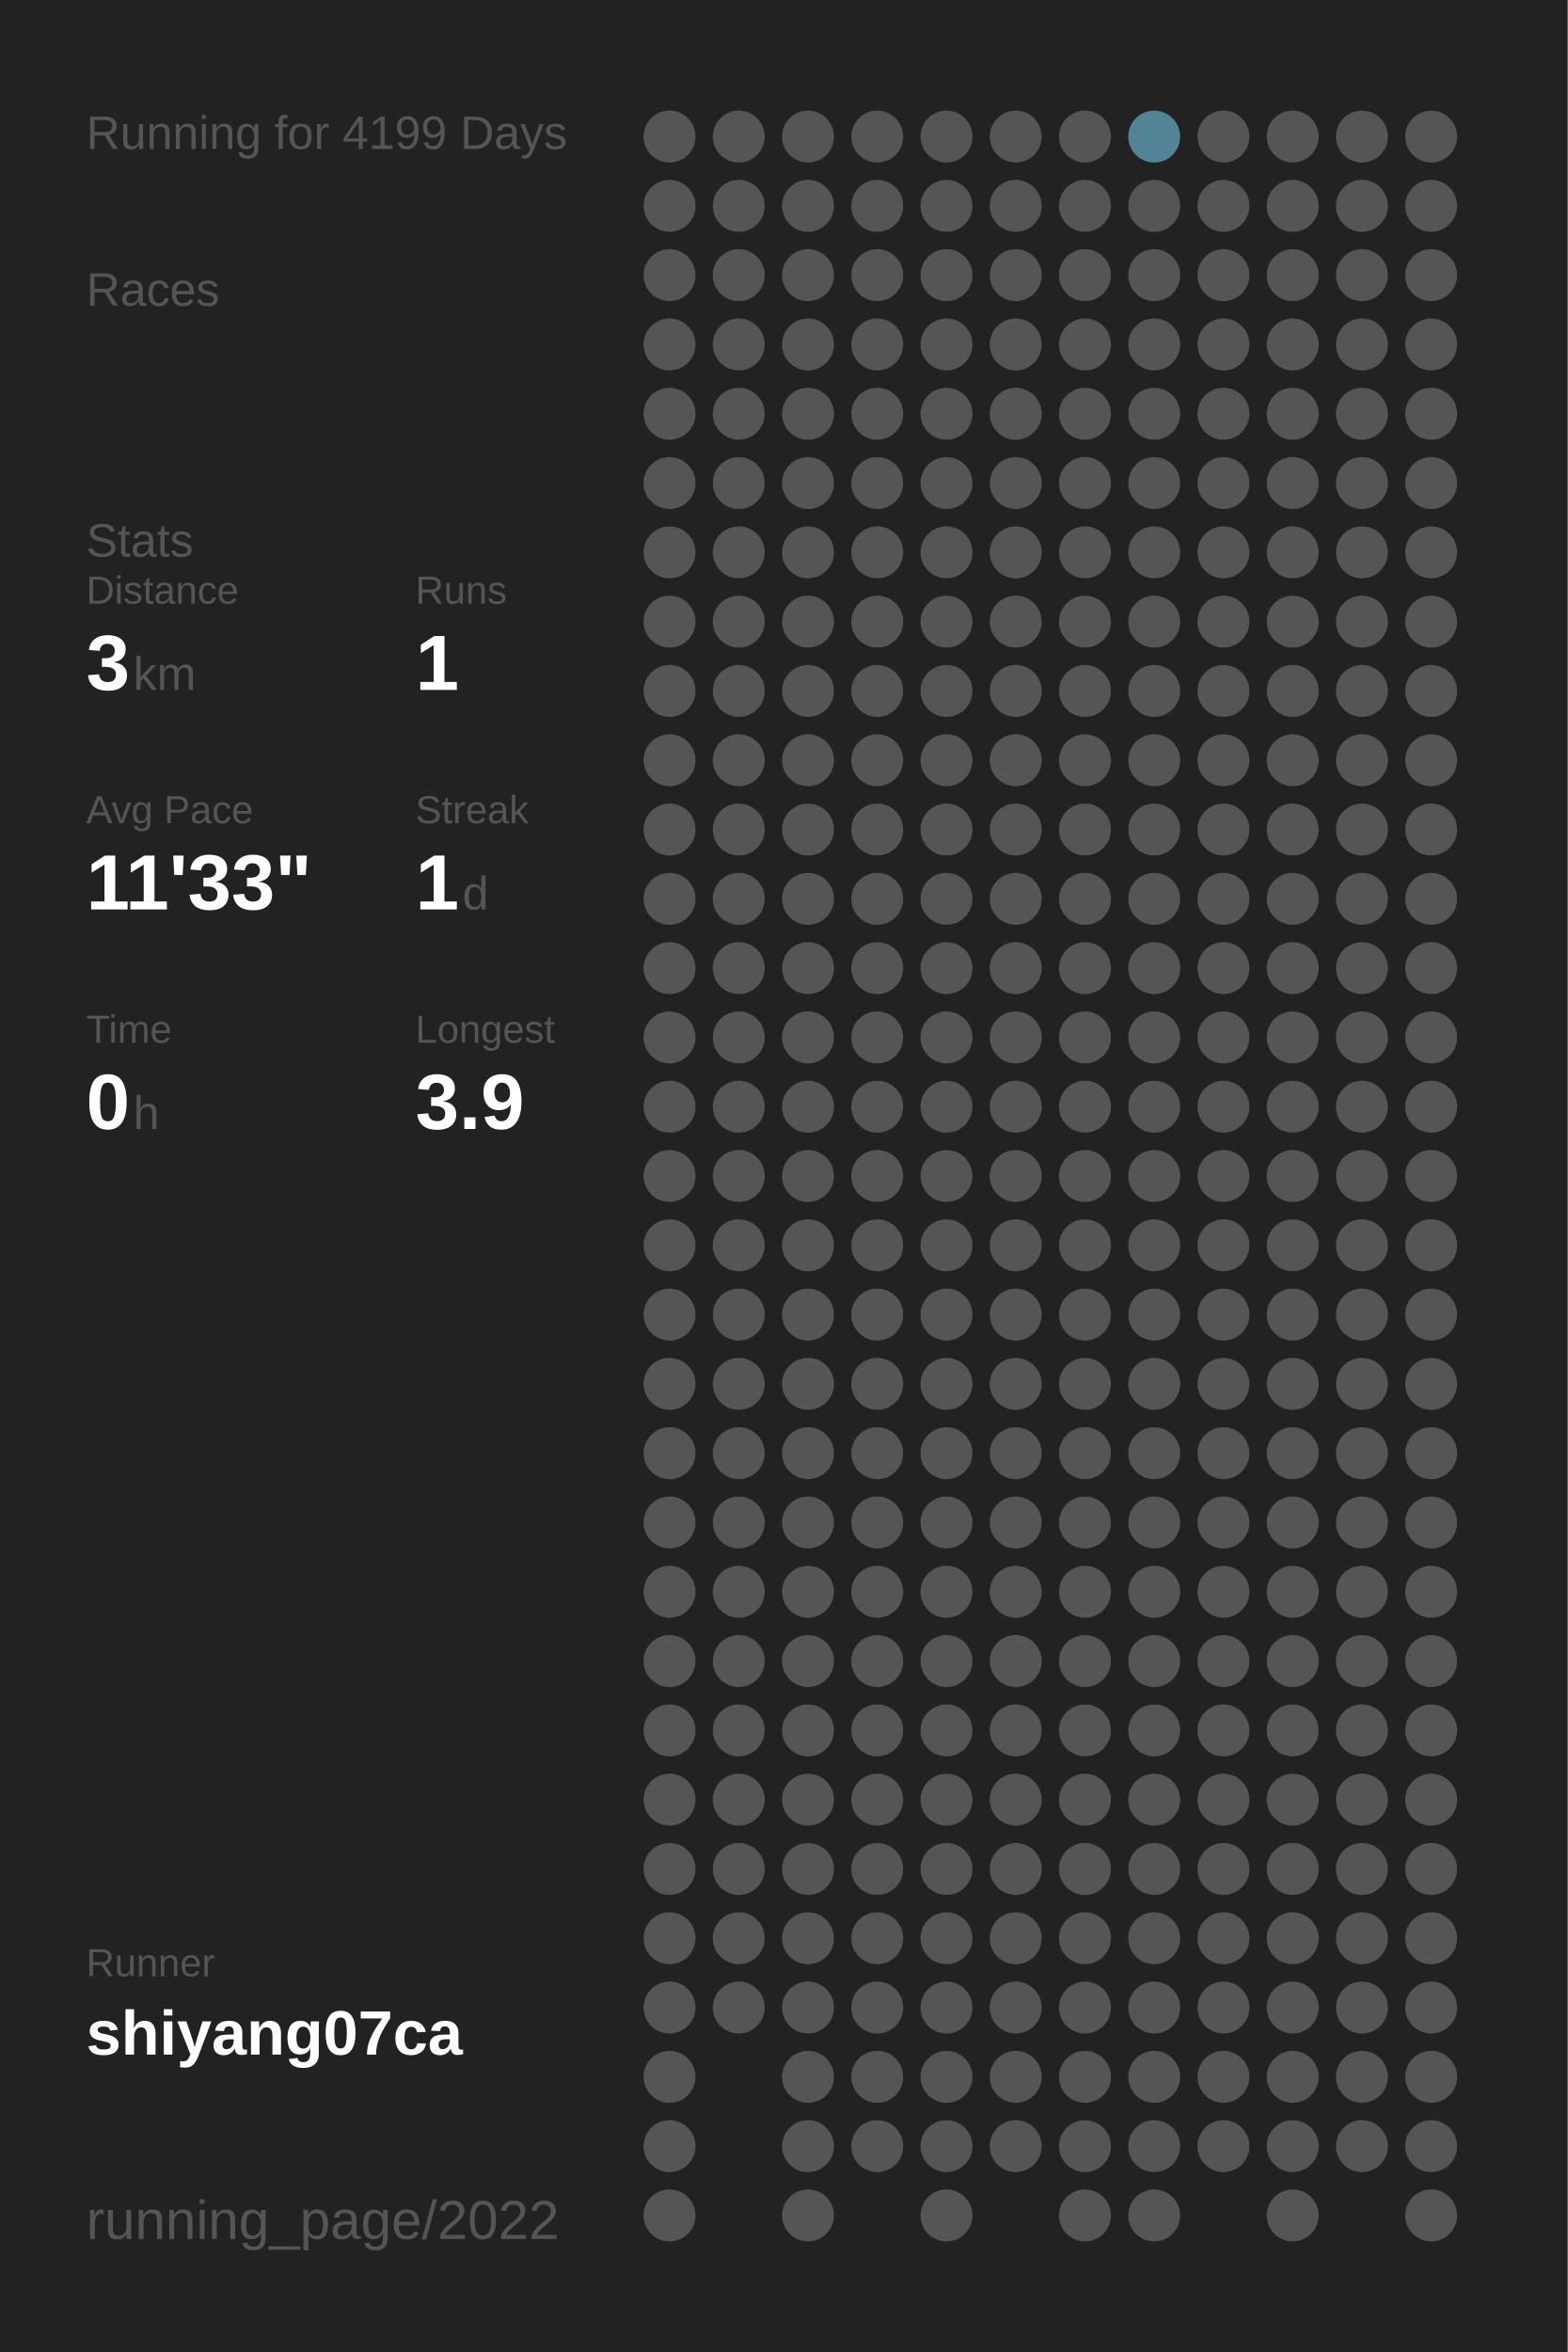
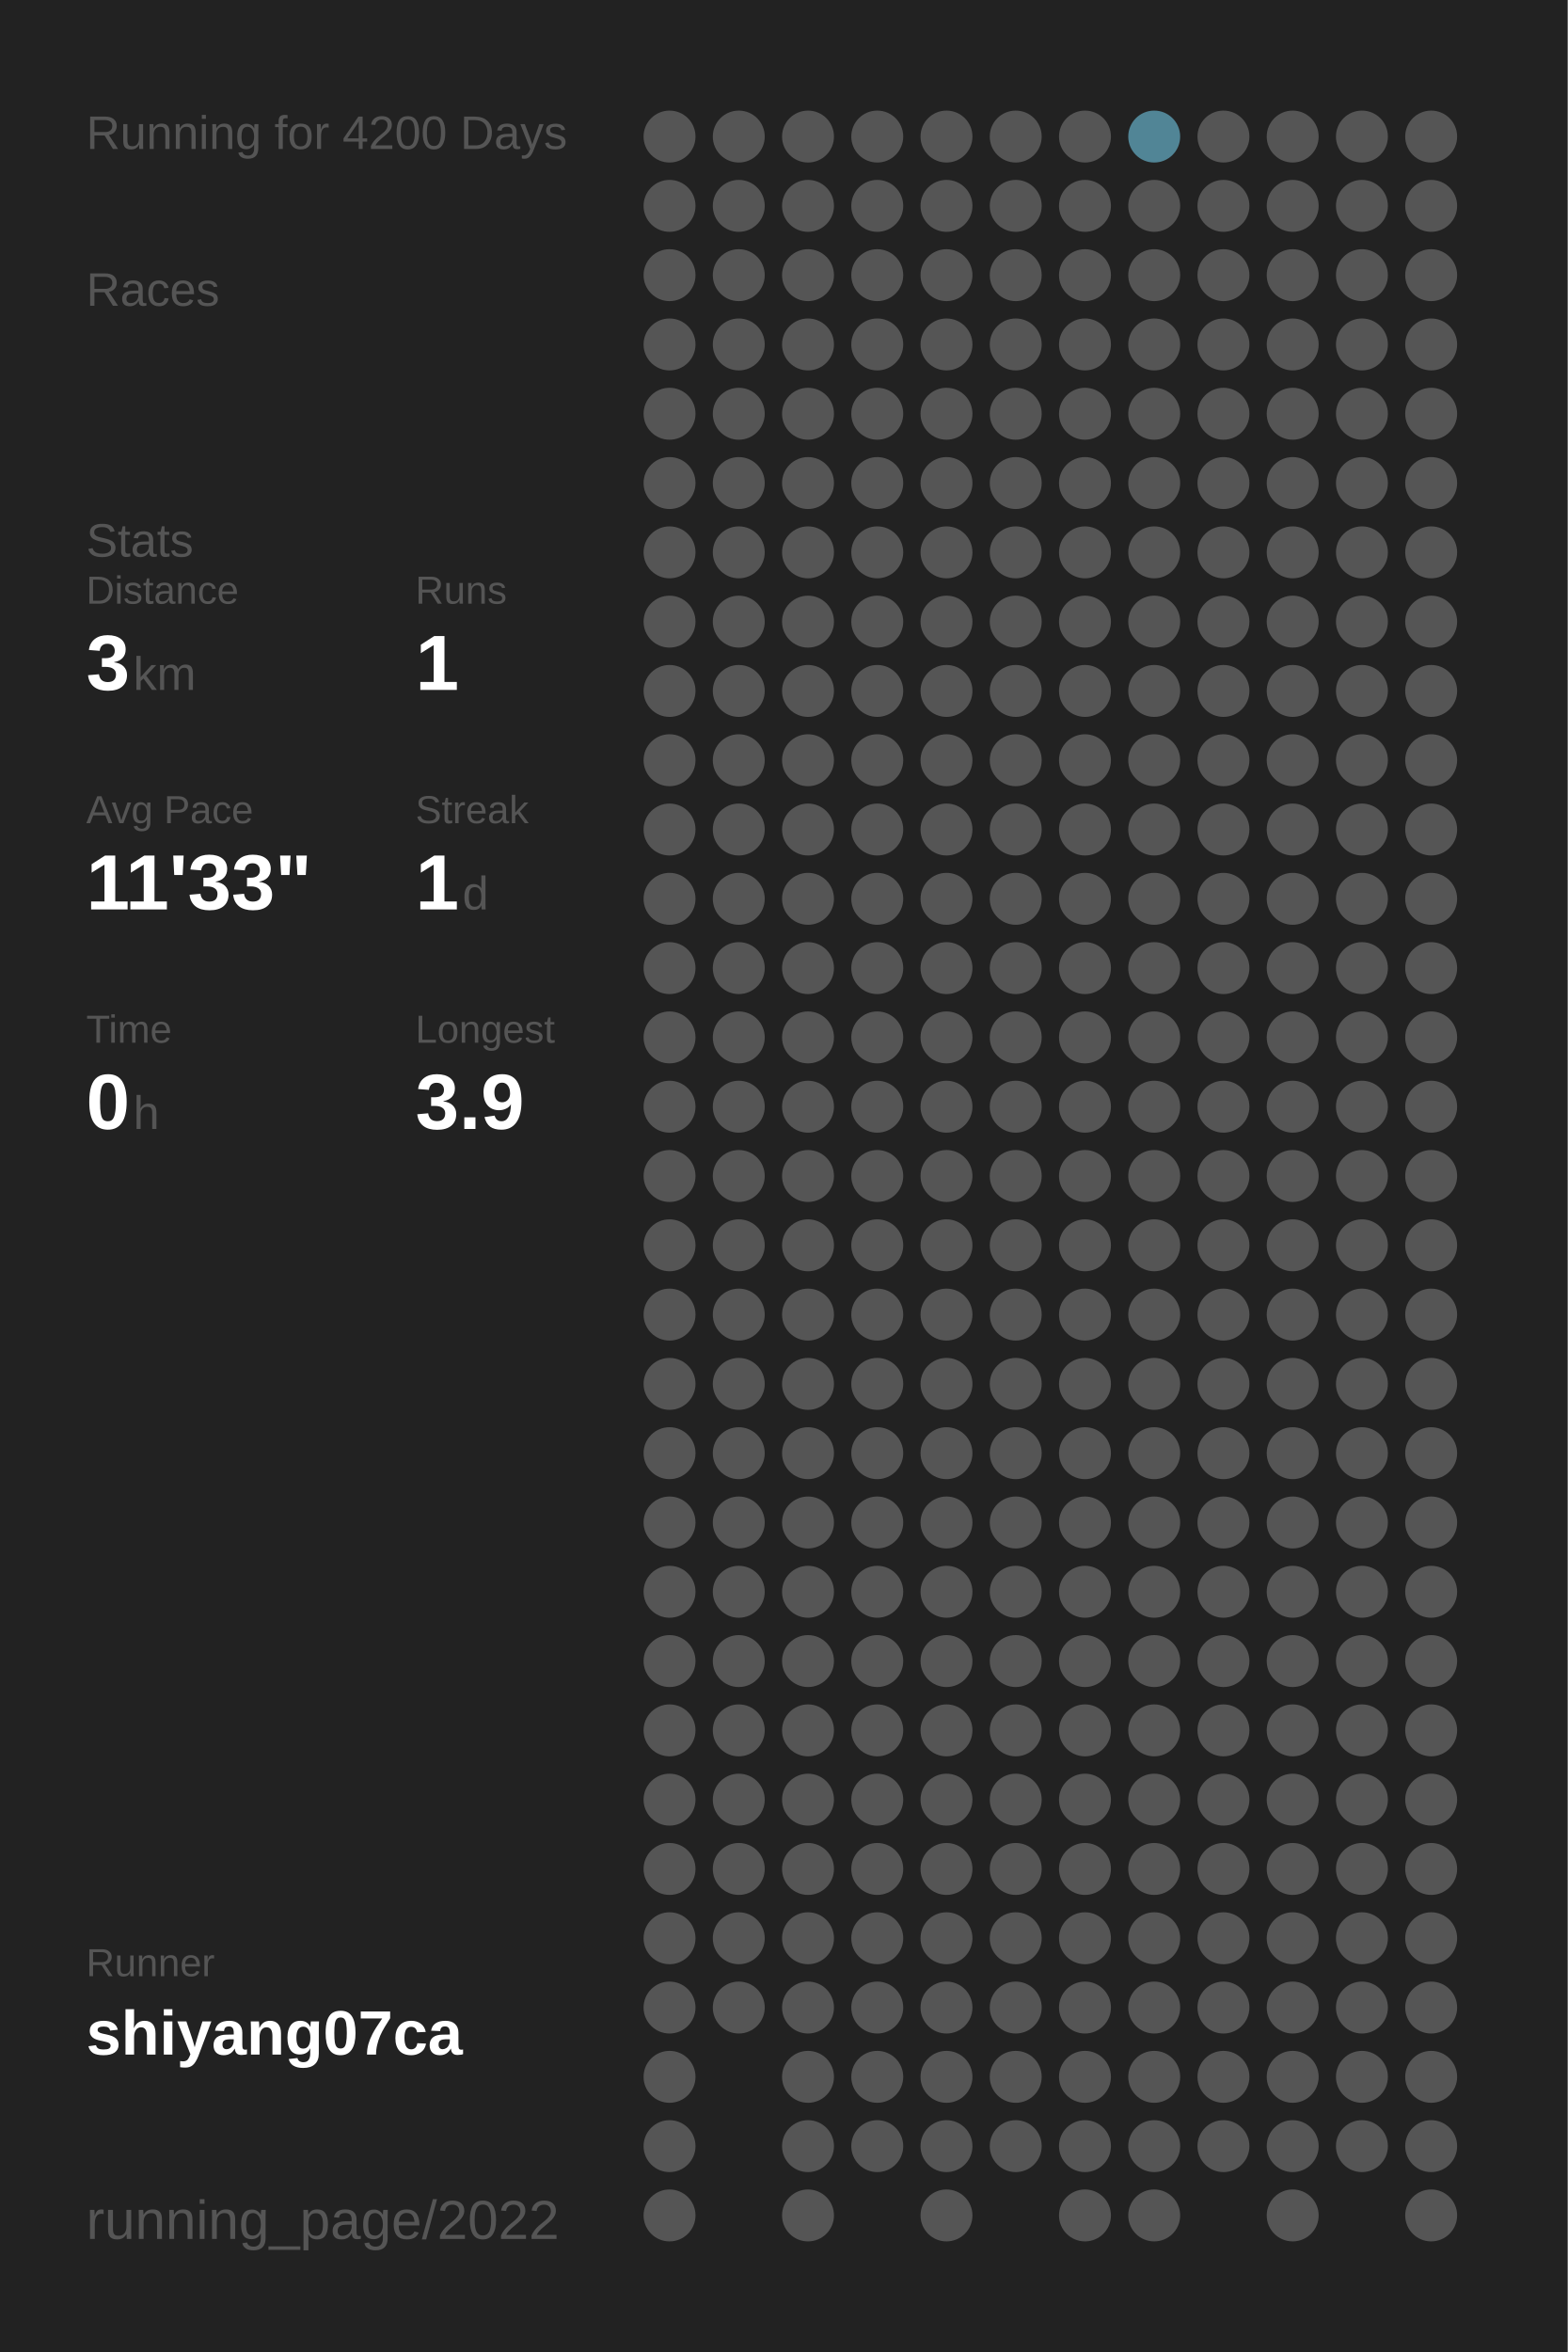
<svg xmlns="http://www.w3.org/2000/svg" baseProfile="full" height="300mm" version="1.1" viewBox="0,0,200,300" width="200mm">
  <defs />
  <rect fill="#222222" height="300" width="200" x="0" y="0" />
-   <text fill="#555555" style="font-size:6px; font-family:Arial;" x="11" y="19">Running for 4199 Days</text>
+   <text fill="#555555" style="font-size:6px; font-family:Arial;" x="11" y="19">Running for 4200 Days</text>
  <text fill="#555555" style="font-size:6px; font-family:Arial;" x="11" y="39">Races</text>
  <text fill="#555555" style="font-size:6px; font-family:Arial;" x="11" y="71">Stats</text>
  <text fill="#555555" style="font-size:5px; font-family:Arial;" x="11" y="77">Distance</text>
  <text fill="#FFFFFF" style="font-size:10px; font-family:Arial; font-weight:bold;" x="11" y="88">3</text>
  <text fill="#555555" style="font-size:6px; font-family:Arial;" x="17" y="88">km</text>
  <text fill="#555555" style="font-size:5px; font-family:Arial;" x="53" y="77">Runs</text>
  <text fill="#FFFFFF" style="font-size:10px; font-family:Arial; font-weight:bold;" x="53" y="88">1</text>
  <text fill="#555555" style="font-size:5px; font-family:Arial;" x="11" y="105">Avg Pace</text>
  <text fill="#FFFFFF" style="font-size:10px; font-family:Arial; font-weight:bold;" x="11" y="116">11'33"</text>
  <text fill="#555555" style="font-size:5px; font-family:Arial;" x="53" y="105">Streak</text>
  <text fill="#FFFFFF" style="font-size:10px; font-family:Arial; font-weight:bold;" x="53" y="116">1</text>
  <text fill="#555555" style="font-size:6px; font-family:Arial;" x="59" y="116">d</text>
  <text fill="#555555" style="font-size:5px; font-family:Arial;" x="11" y="133">Time</text>
  <text fill="#FFFFFF" style="font-size:10px; font-family:Arial; font-weight:bold;" x="11" y="144">0</text>
  <text fill="#555555" style="font-size:6px; font-family:Arial;" x="17" y="144">h</text>
  <text fill="#555555" style="font-size:5px; font-family:Arial;" x="53" y="133">Longest</text>
  <text fill="#FFFFFF" style="font-size:10px; font-family:Arial; font-weight:bold;" x="53" y="144">3.9</text>
  <text fill="#555555" style="font-size:5px; font-family:Arial;" x="11" y="252.065">Runner</text>
  <text fill="#FFFFFF" style="font-size:8px; font-family:Arial; font-weight:bold;" x="11" y="262.065">shiyang07ca</text>
  <text fill="#555555" style="font-size:7px; font-family:Arial;" x="11" y="285.581">running_page/2022</text>
  <circle cx="85.417" cy="17.419" fill="#555555" r="3.312" />
  <circle cx="85.417" cy="26.258" fill="#555555" r="3.312" />
  <circle cx="85.417" cy="35.097" fill="#555555" r="3.312" />
  <circle cx="85.417" cy="43.935" fill="#555555" r="3.312" />
  <circle cx="85.417" cy="52.774" fill="#555555" r="3.312" />
  <circle cx="85.417" cy="61.613" fill="#555555" r="3.312" />
  <circle cx="85.417" cy="70.452" fill="#555555" r="3.312" />
  <circle cx="85.417" cy="79.29" fill="#555555" r="3.312" />
  <circle cx="85.417" cy="88.129" fill="#555555" r="3.312" />
  <circle cx="85.417" cy="96.968" fill="#555555" r="3.312" />
  <circle cx="85.417" cy="105.806" fill="#555555" r="3.312" />
  <circle cx="85.417" cy="114.645" fill="#555555" r="3.312" />
  <circle cx="85.417" cy="123.484" fill="#555555" r="3.312" />
  <circle cx="85.417" cy="132.323" fill="#555555" r="3.312" />
  <circle cx="85.417" cy="141.161" fill="#555555" r="3.312" />
  <circle cx="85.417" cy="150" fill="#555555" r="3.312" />
  <circle cx="85.417" cy="158.839" fill="#555555" r="3.312" />
  <circle cx="85.417" cy="167.677" fill="#555555" r="3.312" />
  <circle cx="85.417" cy="176.516" fill="#555555" r="3.312" />
  <circle cx="85.417" cy="185.355" fill="#555555" r="3.312" />
  <circle cx="85.417" cy="194.194" fill="#555555" r="3.312" />
  <circle cx="85.417" cy="203.032" fill="#555555" r="3.312" />
  <circle cx="85.417" cy="211.871" fill="#555555" r="3.312" />
  <circle cx="85.417" cy="220.71" fill="#555555" r="3.312" />
  <circle cx="85.417" cy="229.548" fill="#555555" r="3.312" />
  <circle cx="85.417" cy="238.387" fill="#555555" r="3.312" />
  <circle cx="85.417" cy="247.226" fill="#555555" r="3.312" />
  <circle cx="85.417" cy="256.065" fill="#555555" r="3.312" />
  <circle cx="85.417" cy="264.903" fill="#555555" r="3.312" />
  <circle cx="85.417" cy="273.742" fill="#555555" r="3.312" />
  <circle cx="85.417" cy="282.581" fill="#555555" r="3.312" />
  <circle cx="94.25" cy="17.419" fill="#555555" r="3.312" />
  <circle cx="94.25" cy="26.258" fill="#555555" r="3.312" />
  <circle cx="94.25" cy="35.097" fill="#555555" r="3.312" />
  <circle cx="94.25" cy="43.935" fill="#555555" r="3.312" />
  <circle cx="94.25" cy="52.774" fill="#555555" r="3.312" />
  <circle cx="94.25" cy="61.613" fill="#555555" r="3.312" />
  <circle cx="94.25" cy="70.452" fill="#555555" r="3.312" />
  <circle cx="94.25" cy="79.29" fill="#555555" r="3.312" />
  <circle cx="94.25" cy="88.129" fill="#555555" r="3.312" />
  <circle cx="94.25" cy="96.968" fill="#555555" r="3.312" />
  <circle cx="94.25" cy="105.806" fill="#555555" r="3.312" />
  <circle cx="94.25" cy="114.645" fill="#555555" r="3.312" />
  <circle cx="94.25" cy="123.484" fill="#555555" r="3.312" />
  <circle cx="94.25" cy="132.323" fill="#555555" r="3.312" />
  <circle cx="94.25" cy="141.161" fill="#555555" r="3.312" />
  <circle cx="94.25" cy="150" fill="#555555" r="3.312" />
  <circle cx="94.25" cy="158.839" fill="#555555" r="3.312" />
  <circle cx="94.25" cy="167.677" fill="#555555" r="3.312" />
  <circle cx="94.25" cy="176.516" fill="#555555" r="3.312" />
  <circle cx="94.25" cy="185.355" fill="#555555" r="3.312" />
  <circle cx="94.25" cy="194.194" fill="#555555" r="3.312" />
  <circle cx="94.25" cy="203.032" fill="#555555" r="3.312" />
  <circle cx="94.25" cy="211.871" fill="#555555" r="3.312" />
  <circle cx="94.25" cy="220.71" fill="#555555" r="3.312" />
  <circle cx="94.25" cy="229.548" fill="#555555" r="3.312" />
  <circle cx="94.25" cy="238.387" fill="#555555" r="3.312" />
  <circle cx="94.25" cy="247.226" fill="#555555" r="3.312" />
  <circle cx="94.25" cy="256.065" fill="#555555" r="3.312" />
  <circle cx="103.083" cy="17.419" fill="#555555" r="3.312" />
  <circle cx="103.083" cy="26.258" fill="#555555" r="3.312" />
  <circle cx="103.083" cy="35.097" fill="#555555" r="3.312" />
  <circle cx="103.083" cy="43.935" fill="#555555" r="3.312" />
  <circle cx="103.083" cy="52.774" fill="#555555" r="3.312" />
  <circle cx="103.083" cy="61.613" fill="#555555" r="3.312" />
  <circle cx="103.083" cy="70.452" fill="#555555" r="3.312" />
  <circle cx="103.083" cy="79.29" fill="#555555" r="3.312" />
  <circle cx="103.083" cy="88.129" fill="#555555" r="3.312" />
  <circle cx="103.083" cy="96.968" fill="#555555" r="3.312" />
  <circle cx="103.083" cy="105.806" fill="#555555" r="3.312" />
  <circle cx="103.083" cy="114.645" fill="#555555" r="3.312" />
  <circle cx="103.083" cy="123.484" fill="#555555" r="3.312" />
  <circle cx="103.083" cy="132.323" fill="#555555" r="3.312" />
  <circle cx="103.083" cy="141.161" fill="#555555" r="3.312" />
  <circle cx="103.083" cy="150" fill="#555555" r="3.312" />
  <circle cx="103.083" cy="158.839" fill="#555555" r="3.312" />
  <circle cx="103.083" cy="167.677" fill="#555555" r="3.312" />
  <circle cx="103.083" cy="176.516" fill="#555555" r="3.312" />
  <circle cx="103.083" cy="185.355" fill="#555555" r="3.312" />
  <circle cx="103.083" cy="194.194" fill="#555555" r="3.312" />
  <circle cx="103.083" cy="203.032" fill="#555555" r="3.312" />
  <circle cx="103.083" cy="211.871" fill="#555555" r="3.312" />
  <circle cx="103.083" cy="220.71" fill="#555555" r="3.312" />
  <circle cx="103.083" cy="229.548" fill="#555555" r="3.312" />
  <circle cx="103.083" cy="238.387" fill="#555555" r="3.312" />
  <circle cx="103.083" cy="247.226" fill="#555555" r="3.312" />
  <circle cx="103.083" cy="256.065" fill="#555555" r="3.312" />
  <circle cx="103.083" cy="264.903" fill="#555555" r="3.312" />
  <circle cx="103.083" cy="273.742" fill="#555555" r="3.312" />
  <circle cx="103.083" cy="282.581" fill="#555555" r="3.312" />
  <circle cx="111.917" cy="17.419" fill="#555555" r="3.312" />
  <circle cx="111.917" cy="26.258" fill="#555555" r="3.312" />
  <circle cx="111.917" cy="35.097" fill="#555555" r="3.312" />
  <circle cx="111.917" cy="43.935" fill="#555555" r="3.312" />
  <circle cx="111.917" cy="52.774" fill="#555555" r="3.312" />
  <circle cx="111.917" cy="61.613" fill="#555555" r="3.312" />
  <circle cx="111.917" cy="70.452" fill="#555555" r="3.312" />
  <circle cx="111.917" cy="79.29" fill="#555555" r="3.312" />
  <circle cx="111.917" cy="88.129" fill="#555555" r="3.312" />
  <circle cx="111.917" cy="96.968" fill="#555555" r="3.312" />
  <circle cx="111.917" cy="105.806" fill="#555555" r="3.312" />
  <circle cx="111.917" cy="114.645" fill="#555555" r="3.312" />
  <circle cx="111.917" cy="123.484" fill="#555555" r="3.312" />
  <circle cx="111.917" cy="132.323" fill="#555555" r="3.312" />
  <circle cx="111.917" cy="141.161" fill="#555555" r="3.312" />
  <circle cx="111.917" cy="150" fill="#555555" r="3.312" />
  <circle cx="111.917" cy="158.839" fill="#555555" r="3.312" />
  <circle cx="111.917" cy="167.677" fill="#555555" r="3.312" />
  <circle cx="111.917" cy="176.516" fill="#555555" r="3.312" />
  <circle cx="111.917" cy="185.355" fill="#555555" r="3.312" />
  <circle cx="111.917" cy="194.194" fill="#555555" r="3.312" />
  <circle cx="111.917" cy="203.032" fill="#555555" r="3.312" />
  <circle cx="111.917" cy="211.871" fill="#555555" r="3.312" />
  <circle cx="111.917" cy="220.71" fill="#555555" r="3.312" />
  <circle cx="111.917" cy="229.548" fill="#555555" r="3.312" />
  <circle cx="111.917" cy="238.387" fill="#555555" r="3.312" />
  <circle cx="111.917" cy="247.226" fill="#555555" r="3.312" />
  <circle cx="111.917" cy="256.065" fill="#555555" r="3.312" />
  <circle cx="111.917" cy="264.903" fill="#555555" r="3.312" />
  <circle cx="111.917" cy="273.742" fill="#555555" r="3.312" />
  <circle cx="120.75" cy="17.419" fill="#555555" r="3.312" />
  <circle cx="120.75" cy="26.258" fill="#555555" r="3.312" />
  <circle cx="120.75" cy="35.097" fill="#555555" r="3.312" />
  <circle cx="120.75" cy="43.935" fill="#555555" r="3.312" />
  <circle cx="120.75" cy="52.774" fill="#555555" r="3.312" />
  <circle cx="120.75" cy="61.613" fill="#555555" r="3.312" />
  <circle cx="120.75" cy="70.452" fill="#555555" r="3.312" />
  <circle cx="120.75" cy="79.29" fill="#555555" r="3.312" />
  <circle cx="120.75" cy="88.129" fill="#555555" r="3.312" />
  <circle cx="120.75" cy="96.968" fill="#555555" r="3.312" />
  <circle cx="120.75" cy="105.806" fill="#555555" r="3.312" />
  <circle cx="120.75" cy="114.645" fill="#555555" r="3.312" />
  <circle cx="120.75" cy="123.484" fill="#555555" r="3.312" />
  <circle cx="120.75" cy="132.323" fill="#555555" r="3.312" />
  <circle cx="120.75" cy="141.161" fill="#555555" r="3.312" />
  <circle cx="120.75" cy="150" fill="#555555" r="3.312" />
  <circle cx="120.75" cy="158.839" fill="#555555" r="3.312" />
  <circle cx="120.75" cy="167.677" fill="#555555" r="3.312" />
  <circle cx="120.75" cy="176.516" fill="#555555" r="3.312" />
  <circle cx="120.75" cy="185.355" fill="#555555" r="3.312" />
  <circle cx="120.75" cy="194.194" fill="#555555" r="3.312" />
  <circle cx="120.75" cy="203.032" fill="#555555" r="3.312" />
  <circle cx="120.75" cy="211.871" fill="#555555" r="3.312" />
  <circle cx="120.75" cy="220.71" fill="#555555" r="3.312" />
  <circle cx="120.75" cy="229.548" fill="#555555" r="3.312" />
  <circle cx="120.75" cy="238.387" fill="#555555" r="3.312" />
  <circle cx="120.75" cy="247.226" fill="#555555" r="3.312" />
  <circle cx="120.75" cy="256.065" fill="#555555" r="3.312" />
  <circle cx="120.75" cy="264.903" fill="#555555" r="3.312" />
  <circle cx="120.75" cy="273.742" fill="#555555" r="3.312" />
  <circle cx="120.75" cy="282.581" fill="#555555" r="3.312" />
  <circle cx="129.583" cy="17.419" fill="#555555" r="3.312" />
  <circle cx="129.583" cy="26.258" fill="#555555" r="3.312" />
  <circle cx="129.583" cy="35.097" fill="#555555" r="3.312" />
  <circle cx="129.583" cy="43.935" fill="#555555" r="3.312" />
  <circle cx="129.583" cy="52.774" fill="#555555" r="3.312" />
  <circle cx="129.583" cy="61.613" fill="#555555" r="3.312" />
  <circle cx="129.583" cy="70.452" fill="#555555" r="3.312" />
  <circle cx="129.583" cy="79.29" fill="#555555" r="3.312" />
  <circle cx="129.583" cy="88.129" fill="#555555" r="3.312" />
  <circle cx="129.583" cy="96.968" fill="#555555" r="3.312" />
  <circle cx="129.583" cy="105.806" fill="#555555" r="3.312" />
  <circle cx="129.583" cy="114.645" fill="#555555" r="3.312" />
  <circle cx="129.583" cy="123.484" fill="#555555" r="3.312" />
  <circle cx="129.583" cy="132.323" fill="#555555" r="3.312" />
  <circle cx="129.583" cy="141.161" fill="#555555" r="3.312" />
  <circle cx="129.583" cy="150" fill="#555555" r="3.312" />
  <circle cx="129.583" cy="158.839" fill="#555555" r="3.312" />
  <circle cx="129.583" cy="167.677" fill="#555555" r="3.312" />
  <circle cx="129.583" cy="176.516" fill="#555555" r="3.312" />
  <circle cx="129.583" cy="185.355" fill="#555555" r="3.312" />
  <circle cx="129.583" cy="194.194" fill="#555555" r="3.312" />
  <circle cx="129.583" cy="203.032" fill="#555555" r="3.312" />
  <circle cx="129.583" cy="211.871" fill="#555555" r="3.312" />
  <circle cx="129.583" cy="220.71" fill="#555555" r="3.312" />
  <circle cx="129.583" cy="229.548" fill="#555555" r="3.312" />
  <circle cx="129.583" cy="238.387" fill="#555555" r="3.312" />
  <circle cx="129.583" cy="247.226" fill="#555555" r="3.312" />
  <circle cx="129.583" cy="256.065" fill="#555555" r="3.312" />
  <circle cx="129.583" cy="264.903" fill="#555555" r="3.312" />
  <circle cx="129.583" cy="273.742" fill="#555555" r="3.312" />
  <circle cx="138.417" cy="17.419" fill="#555555" r="3.312" />
  <circle cx="138.417" cy="26.258" fill="#555555" r="3.312" />
  <circle cx="138.417" cy="35.097" fill="#555555" r="3.312" />
  <circle cx="138.417" cy="43.935" fill="#555555" r="3.312" />
  <circle cx="138.417" cy="52.774" fill="#555555" r="3.312" />
  <circle cx="138.417" cy="61.613" fill="#555555" r="3.312" />
  <circle cx="138.417" cy="70.452" fill="#555555" r="3.312" />
  <circle cx="138.417" cy="79.29" fill="#555555" r="3.312" />
  <circle cx="138.417" cy="88.129" fill="#555555" r="3.312" />
  <circle cx="138.417" cy="96.968" fill="#555555" r="3.312" />
  <circle cx="138.417" cy="105.806" fill="#555555" r="3.312" />
  <circle cx="138.417" cy="114.645" fill="#555555" r="3.312" />
  <circle cx="138.417" cy="123.484" fill="#555555" r="3.312" />
  <circle cx="138.417" cy="132.323" fill="#555555" r="3.312" />
  <circle cx="138.417" cy="141.161" fill="#555555" r="3.312" />
  <circle cx="138.417" cy="150" fill="#555555" r="3.312" />
  <circle cx="138.417" cy="158.839" fill="#555555" r="3.312" />
  <circle cx="138.417" cy="167.677" fill="#555555" r="3.312" />
  <circle cx="138.417" cy="176.516" fill="#555555" r="3.312" />
  <circle cx="138.417" cy="185.355" fill="#555555" r="3.312" />
  <circle cx="138.417" cy="194.194" fill="#555555" r="3.312" />
  <circle cx="138.417" cy="203.032" fill="#555555" r="3.312" />
  <circle cx="138.417" cy="211.871" fill="#555555" r="3.312" />
  <circle cx="138.417" cy="220.71" fill="#555555" r="3.312" />
  <circle cx="138.417" cy="229.548" fill="#555555" r="3.312" />
  <circle cx="138.417" cy="238.387" fill="#555555" r="3.312" />
  <circle cx="138.417" cy="247.226" fill="#555555" r="3.312" />
  <circle cx="138.417" cy="256.065" fill="#555555" r="3.312" />
  <circle cx="138.417" cy="264.903" fill="#555555" r="3.312" />
  <circle cx="138.417" cy="273.742" fill="#555555" r="3.312" />
  <circle cx="138.417" cy="282.581" fill="#555555" r="3.312" />
  <circle cx="147.25" cy="17.419" fill="#518596" r="3.312" />
  <circle cx="147.25" cy="26.258" fill="#555555" r="3.312" />
  <circle cx="147.25" cy="35.097" fill="#555555" r="3.312" />
  <circle cx="147.25" cy="43.935" fill="#555555" r="3.312" />
  <circle cx="147.25" cy="52.774" fill="#555555" r="3.312" />
  <circle cx="147.25" cy="61.613" fill="#555555" r="3.312" />
  <circle cx="147.25" cy="70.452" fill="#555555" r="3.312" />
  <circle cx="147.25" cy="79.29" fill="#555555" r="3.312" />
  <circle cx="147.25" cy="88.129" fill="#555555" r="3.312" />
  <circle cx="147.25" cy="96.968" fill="#555555" r="3.312" />
  <circle cx="147.25" cy="105.806" fill="#555555" r="3.312" />
  <circle cx="147.25" cy="114.645" fill="#555555" r="3.312" />
  <circle cx="147.25" cy="123.484" fill="#555555" r="3.312" />
  <circle cx="147.25" cy="132.323" fill="#555555" r="3.312" />
  <circle cx="147.25" cy="141.161" fill="#555555" r="3.312" />
  <circle cx="147.25" cy="150" fill="#555555" r="3.312" />
  <circle cx="147.25" cy="158.839" fill="#555555" r="3.312" />
  <circle cx="147.25" cy="167.677" fill="#555555" r="3.312" />
  <circle cx="147.25" cy="176.516" fill="#555555" r="3.312" />
  <circle cx="147.25" cy="185.355" fill="#555555" r="3.312" />
  <circle cx="147.25" cy="194.194" fill="#555555" r="3.312" />
  <circle cx="147.25" cy="203.032" fill="#555555" r="3.312" />
  <circle cx="147.25" cy="211.871" fill="#555555" r="3.312" />
  <circle cx="147.25" cy="220.71" fill="#555555" r="3.312" />
  <circle cx="147.25" cy="229.548" fill="#555555" r="3.312" />
  <circle cx="147.25" cy="238.387" fill="#555555" r="3.312" />
  <circle cx="147.25" cy="247.226" fill="#555555" r="3.312" />
  <circle cx="147.25" cy="256.065" fill="#555555" r="3.312" />
  <circle cx="147.25" cy="264.903" fill="#555555" r="3.312" />
  <circle cx="147.25" cy="273.742" fill="#555555" r="3.312" />
  <circle cx="147.25" cy="282.581" fill="#555555" r="3.312" />
  <circle cx="156.083" cy="17.419" fill="#555555" r="3.312" />
  <circle cx="156.083" cy="26.258" fill="#555555" r="3.312" />
  <circle cx="156.083" cy="35.097" fill="#555555" r="3.312" />
  <circle cx="156.083" cy="43.935" fill="#555555" r="3.312" />
  <circle cx="156.083" cy="52.774" fill="#555555" r="3.312" />
  <circle cx="156.083" cy="61.613" fill="#555555" r="3.312" />
  <circle cx="156.083" cy="70.452" fill="#555555" r="3.312" />
  <circle cx="156.083" cy="79.29" fill="#555555" r="3.312" />
  <circle cx="156.083" cy="88.129" fill="#555555" r="3.312" />
  <circle cx="156.083" cy="96.968" fill="#555555" r="3.312" />
  <circle cx="156.083" cy="105.806" fill="#555555" r="3.312" />
  <circle cx="156.083" cy="114.645" fill="#555555" r="3.312" />
  <circle cx="156.083" cy="123.484" fill="#555555" r="3.312" />
  <circle cx="156.083" cy="132.323" fill="#555555" r="3.312" />
  <circle cx="156.083" cy="141.161" fill="#555555" r="3.312" />
  <circle cx="156.083" cy="150" fill="#555555" r="3.312" />
  <circle cx="156.083" cy="158.839" fill="#555555" r="3.312" />
  <circle cx="156.083" cy="167.677" fill="#555555" r="3.312" />
  <circle cx="156.083" cy="176.516" fill="#555555" r="3.312" />
  <circle cx="156.083" cy="185.355" fill="#555555" r="3.312" />
  <circle cx="156.083" cy="194.194" fill="#555555" r="3.312" />
  <circle cx="156.083" cy="203.032" fill="#555555" r="3.312" />
  <circle cx="156.083" cy="211.871" fill="#555555" r="3.312" />
  <circle cx="156.083" cy="220.71" fill="#555555" r="3.312" />
  <circle cx="156.083" cy="229.548" fill="#555555" r="3.312" />
  <circle cx="156.083" cy="238.387" fill="#555555" r="3.312" />
  <circle cx="156.083" cy="247.226" fill="#555555" r="3.312" />
  <circle cx="156.083" cy="256.065" fill="#555555" r="3.312" />
  <circle cx="156.083" cy="264.903" fill="#555555" r="3.312" />
  <circle cx="156.083" cy="273.742" fill="#555555" r="3.312" />
  <circle cx="164.917" cy="17.419" fill="#555555" r="3.312" />
  <circle cx="164.917" cy="26.258" fill="#555555" r="3.312" />
  <circle cx="164.917" cy="35.097" fill="#555555" r="3.312" />
  <circle cx="164.917" cy="43.935" fill="#555555" r="3.312" />
  <circle cx="164.917" cy="52.774" fill="#555555" r="3.312" />
  <circle cx="164.917" cy="61.613" fill="#555555" r="3.312" />
  <circle cx="164.917" cy="70.452" fill="#555555" r="3.312" />
  <circle cx="164.917" cy="79.29" fill="#555555" r="3.312" />
  <circle cx="164.917" cy="88.129" fill="#555555" r="3.312" />
  <circle cx="164.917" cy="96.968" fill="#555555" r="3.312" />
  <circle cx="164.917" cy="105.806" fill="#555555" r="3.312" />
  <circle cx="164.917" cy="114.645" fill="#555555" r="3.312" />
  <circle cx="164.917" cy="123.484" fill="#555555" r="3.312" />
  <circle cx="164.917" cy="132.323" fill="#555555" r="3.312" />
  <circle cx="164.917" cy="141.161" fill="#555555" r="3.312" />
  <circle cx="164.917" cy="150" fill="#555555" r="3.312" />
  <circle cx="164.917" cy="158.839" fill="#555555" r="3.312" />
  <circle cx="164.917" cy="167.677" fill="#555555" r="3.312" />
  <circle cx="164.917" cy="176.516" fill="#555555" r="3.312" />
  <circle cx="164.917" cy="185.355" fill="#555555" r="3.312" />
  <circle cx="164.917" cy="194.194" fill="#555555" r="3.312" />
  <circle cx="164.917" cy="203.032" fill="#555555" r="3.312" />
  <circle cx="164.917" cy="211.871" fill="#555555" r="3.312" />
  <circle cx="164.917" cy="220.71" fill="#555555" r="3.312" />
  <circle cx="164.917" cy="229.548" fill="#555555" r="3.312" />
  <circle cx="164.917" cy="238.387" fill="#555555" r="3.312" />
  <circle cx="164.917" cy="247.226" fill="#555555" r="3.312" />
  <circle cx="164.917" cy="256.065" fill="#555555" r="3.312" />
  <circle cx="164.917" cy="264.903" fill="#555555" r="3.312" />
  <circle cx="164.917" cy="273.742" fill="#555555" r="3.312" />
  <circle cx="164.917" cy="282.581" fill="#555555" r="3.312" />
  <circle cx="173.75" cy="17.419" fill="#555555" r="3.312" />
  <circle cx="173.75" cy="26.258" fill="#555555" r="3.312" />
  <circle cx="173.75" cy="35.097" fill="#555555" r="3.312" />
  <circle cx="173.75" cy="43.935" fill="#555555" r="3.312" />
  <circle cx="173.75" cy="52.774" fill="#555555" r="3.312" />
  <circle cx="173.75" cy="61.613" fill="#555555" r="3.312" />
  <circle cx="173.75" cy="70.452" fill="#555555" r="3.312" />
  <circle cx="173.75" cy="79.29" fill="#555555" r="3.312" />
  <circle cx="173.75" cy="88.129" fill="#555555" r="3.312" />
  <circle cx="173.75" cy="96.968" fill="#555555" r="3.312" />
  <circle cx="173.75" cy="105.806" fill="#555555" r="3.312" />
  <circle cx="173.75" cy="114.645" fill="#555555" r="3.312" />
  <circle cx="173.75" cy="123.484" fill="#555555" r="3.312" />
  <circle cx="173.75" cy="132.323" fill="#555555" r="3.312" />
  <circle cx="173.75" cy="141.161" fill="#555555" r="3.312" />
  <circle cx="173.75" cy="150" fill="#555555" r="3.312" />
  <circle cx="173.75" cy="158.839" fill="#555555" r="3.312" />
  <circle cx="173.75" cy="167.677" fill="#555555" r="3.312" />
  <circle cx="173.75" cy="176.516" fill="#555555" r="3.312" />
  <circle cx="173.75" cy="185.355" fill="#555555" r="3.312" />
  <circle cx="173.75" cy="194.194" fill="#555555" r="3.312" />
  <circle cx="173.75" cy="203.032" fill="#555555" r="3.312" />
  <circle cx="173.75" cy="211.871" fill="#555555" r="3.312" />
  <circle cx="173.75" cy="220.71" fill="#555555" r="3.312" />
  <circle cx="173.75" cy="229.548" fill="#555555" r="3.312" />
  <circle cx="173.75" cy="238.387" fill="#555555" r="3.312" />
  <circle cx="173.75" cy="247.226" fill="#555555" r="3.312" />
  <circle cx="173.75" cy="256.065" fill="#555555" r="3.312" />
  <circle cx="173.75" cy="264.903" fill="#555555" r="3.312" />
  <circle cx="173.75" cy="273.742" fill="#555555" r="3.312" />
  <circle cx="182.583" cy="17.419" fill="#555555" r="3.312" />
  <circle cx="182.583" cy="26.258" fill="#555555" r="3.312" />
  <circle cx="182.583" cy="35.097" fill="#555555" r="3.312" />
  <circle cx="182.583" cy="43.935" fill="#555555" r="3.312" />
  <circle cx="182.583" cy="52.774" fill="#555555" r="3.312" />
  <circle cx="182.583" cy="61.613" fill="#555555" r="3.312" />
  <circle cx="182.583" cy="70.452" fill="#555555" r="3.312" />
  <circle cx="182.583" cy="79.29" fill="#555555" r="3.312" />
  <circle cx="182.583" cy="88.129" fill="#555555" r="3.312" />
  <circle cx="182.583" cy="96.968" fill="#555555" r="3.312" />
  <circle cx="182.583" cy="105.806" fill="#555555" r="3.312" />
  <circle cx="182.583" cy="114.645" fill="#555555" r="3.312" />
  <circle cx="182.583" cy="123.484" fill="#555555" r="3.312" />
  <circle cx="182.583" cy="132.323" fill="#555555" r="3.312" />
  <circle cx="182.583" cy="141.161" fill="#555555" r="3.312" />
  <circle cx="182.583" cy="150" fill="#555555" r="3.312" />
  <circle cx="182.583" cy="158.839" fill="#555555" r="3.312" />
  <circle cx="182.583" cy="167.677" fill="#555555" r="3.312" />
  <circle cx="182.583" cy="176.516" fill="#555555" r="3.312" />
  <circle cx="182.583" cy="185.355" fill="#555555" r="3.312" />
  <circle cx="182.583" cy="194.194" fill="#555555" r="3.312" />
  <circle cx="182.583" cy="203.032" fill="#555555" r="3.312" />
  <circle cx="182.583" cy="211.871" fill="#555555" r="3.312" />
  <circle cx="182.583" cy="220.71" fill="#555555" r="3.312" />
  <circle cx="182.583" cy="229.548" fill="#555555" r="3.312" />
  <circle cx="182.583" cy="238.387" fill="#555555" r="3.312" />
  <circle cx="182.583" cy="247.226" fill="#555555" r="3.312" />
  <circle cx="182.583" cy="256.065" fill="#555555" r="3.312" />
  <circle cx="182.583" cy="264.903" fill="#555555" r="3.312" />
  <circle cx="182.583" cy="273.742" fill="#555555" r="3.312" />
  <circle cx="182.583" cy="282.581" fill="#555555" r="3.312" />
</svg>
